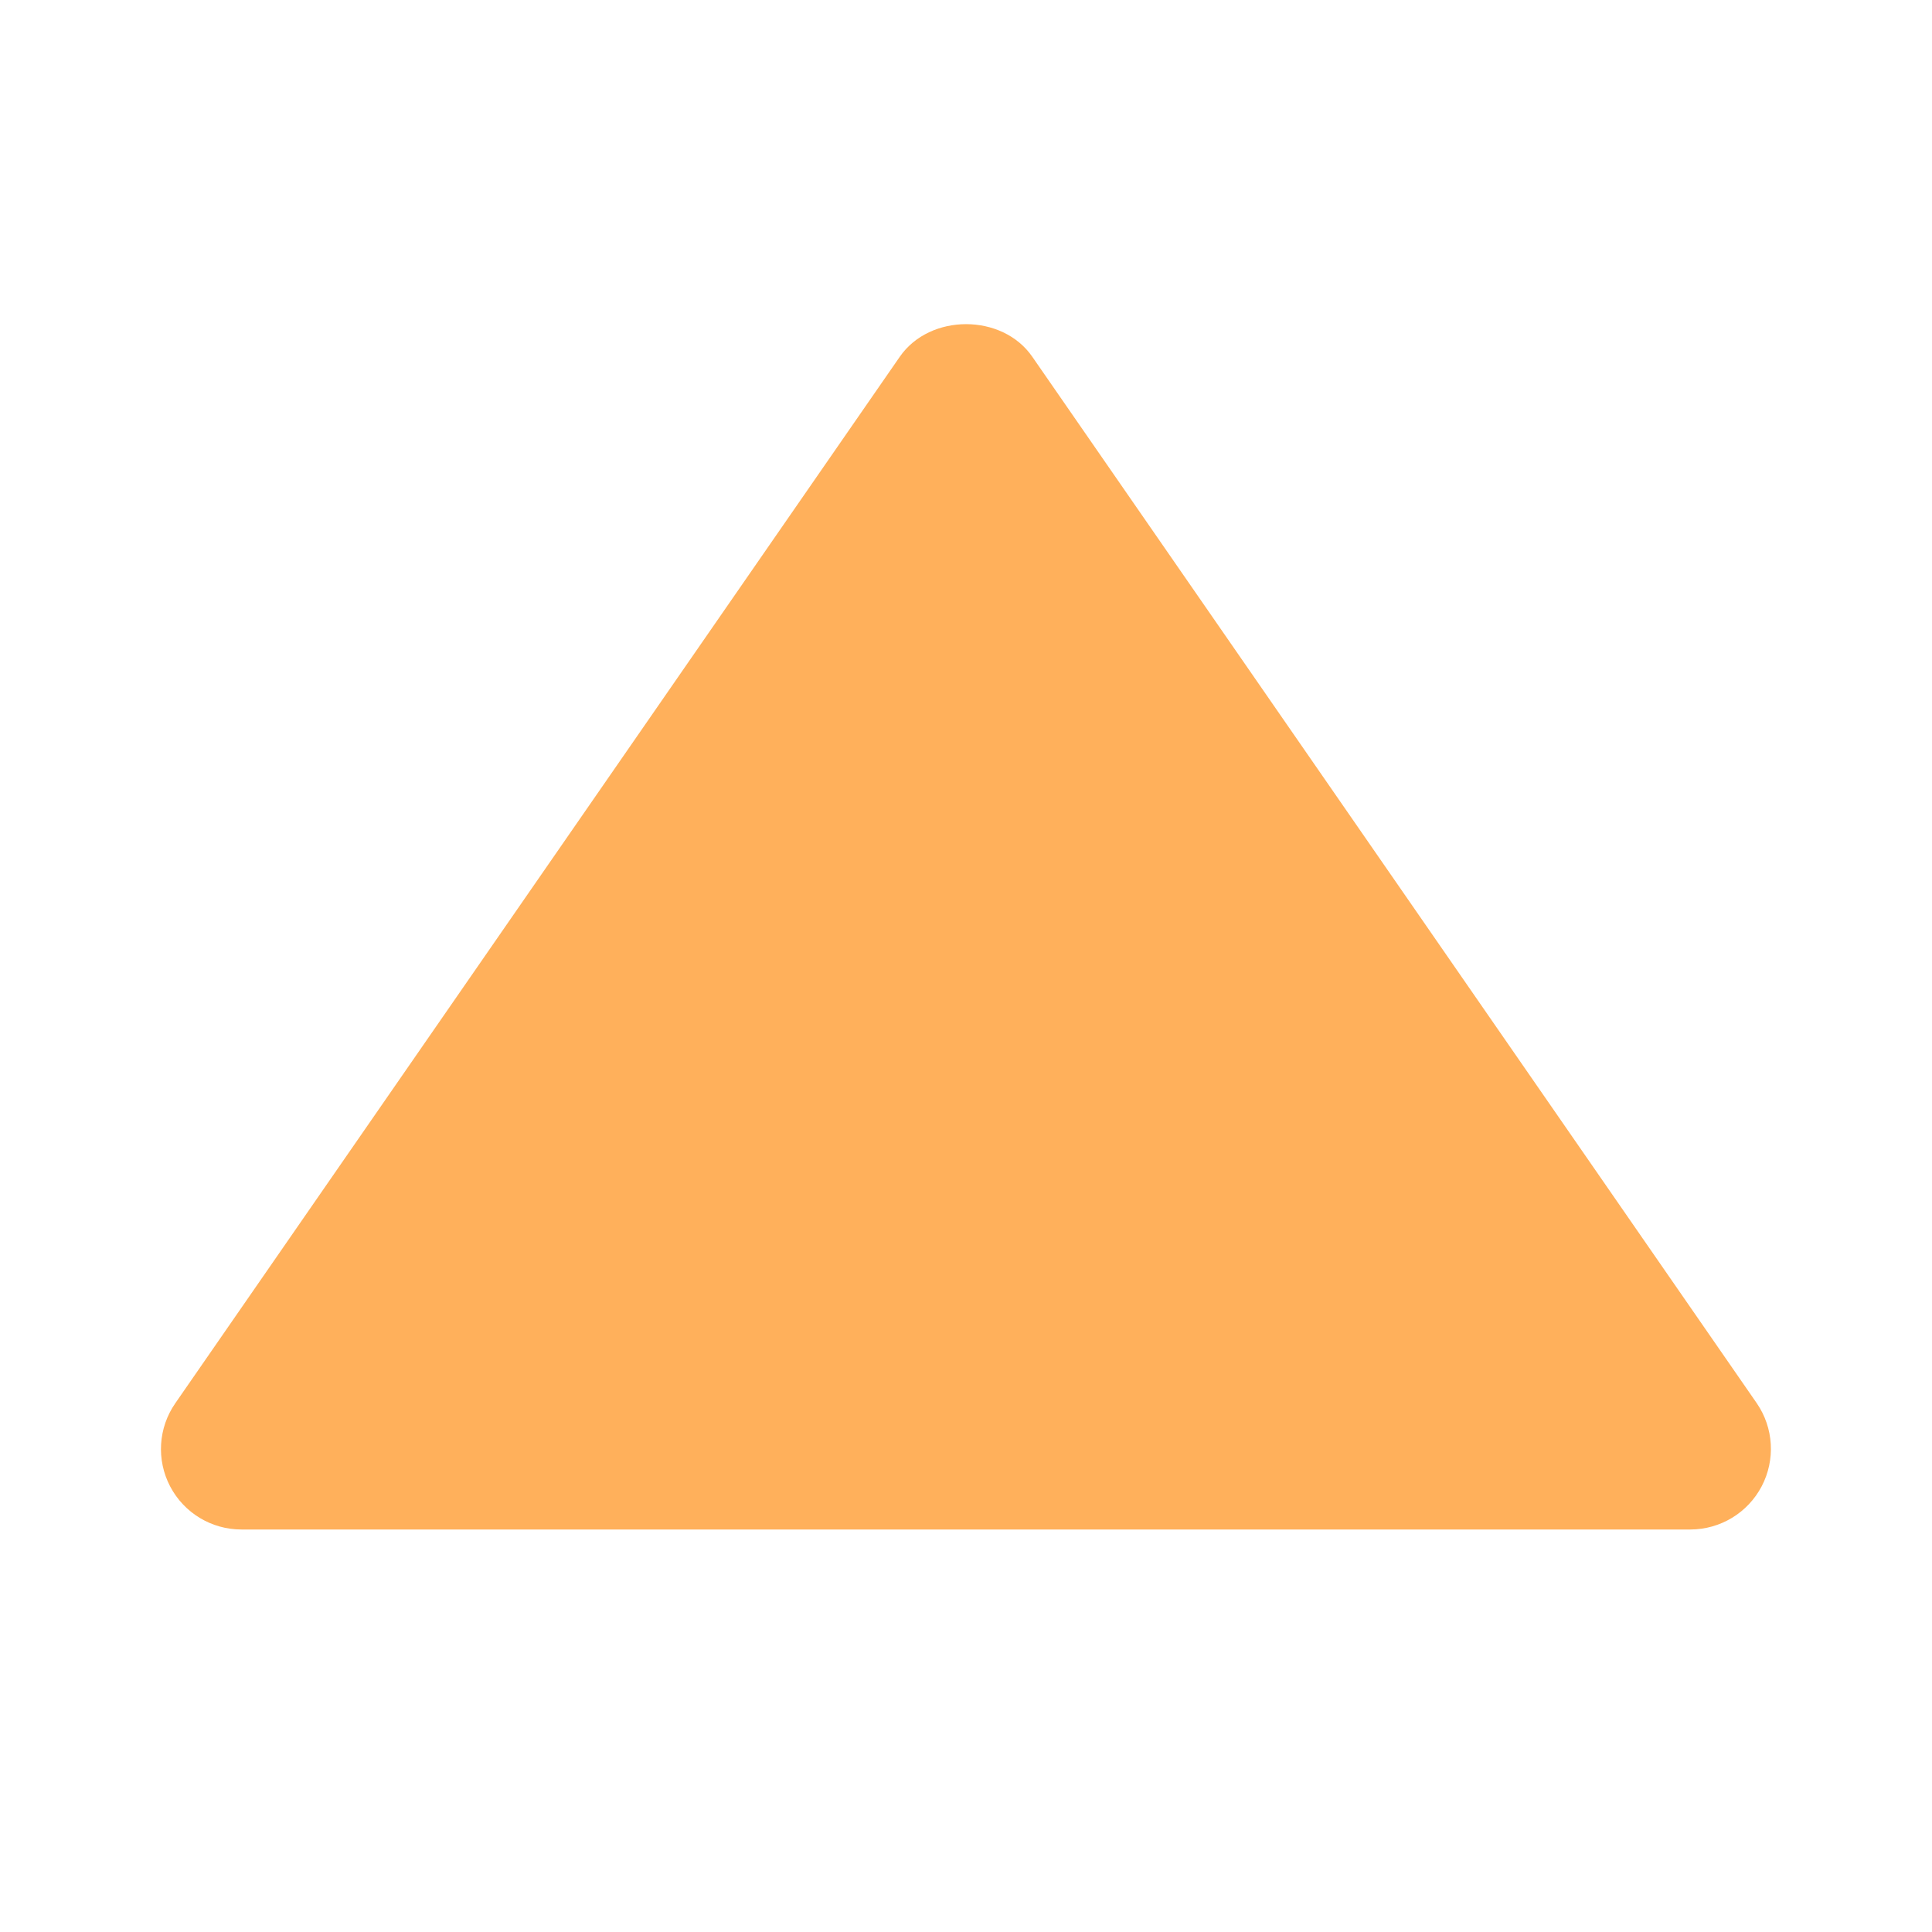
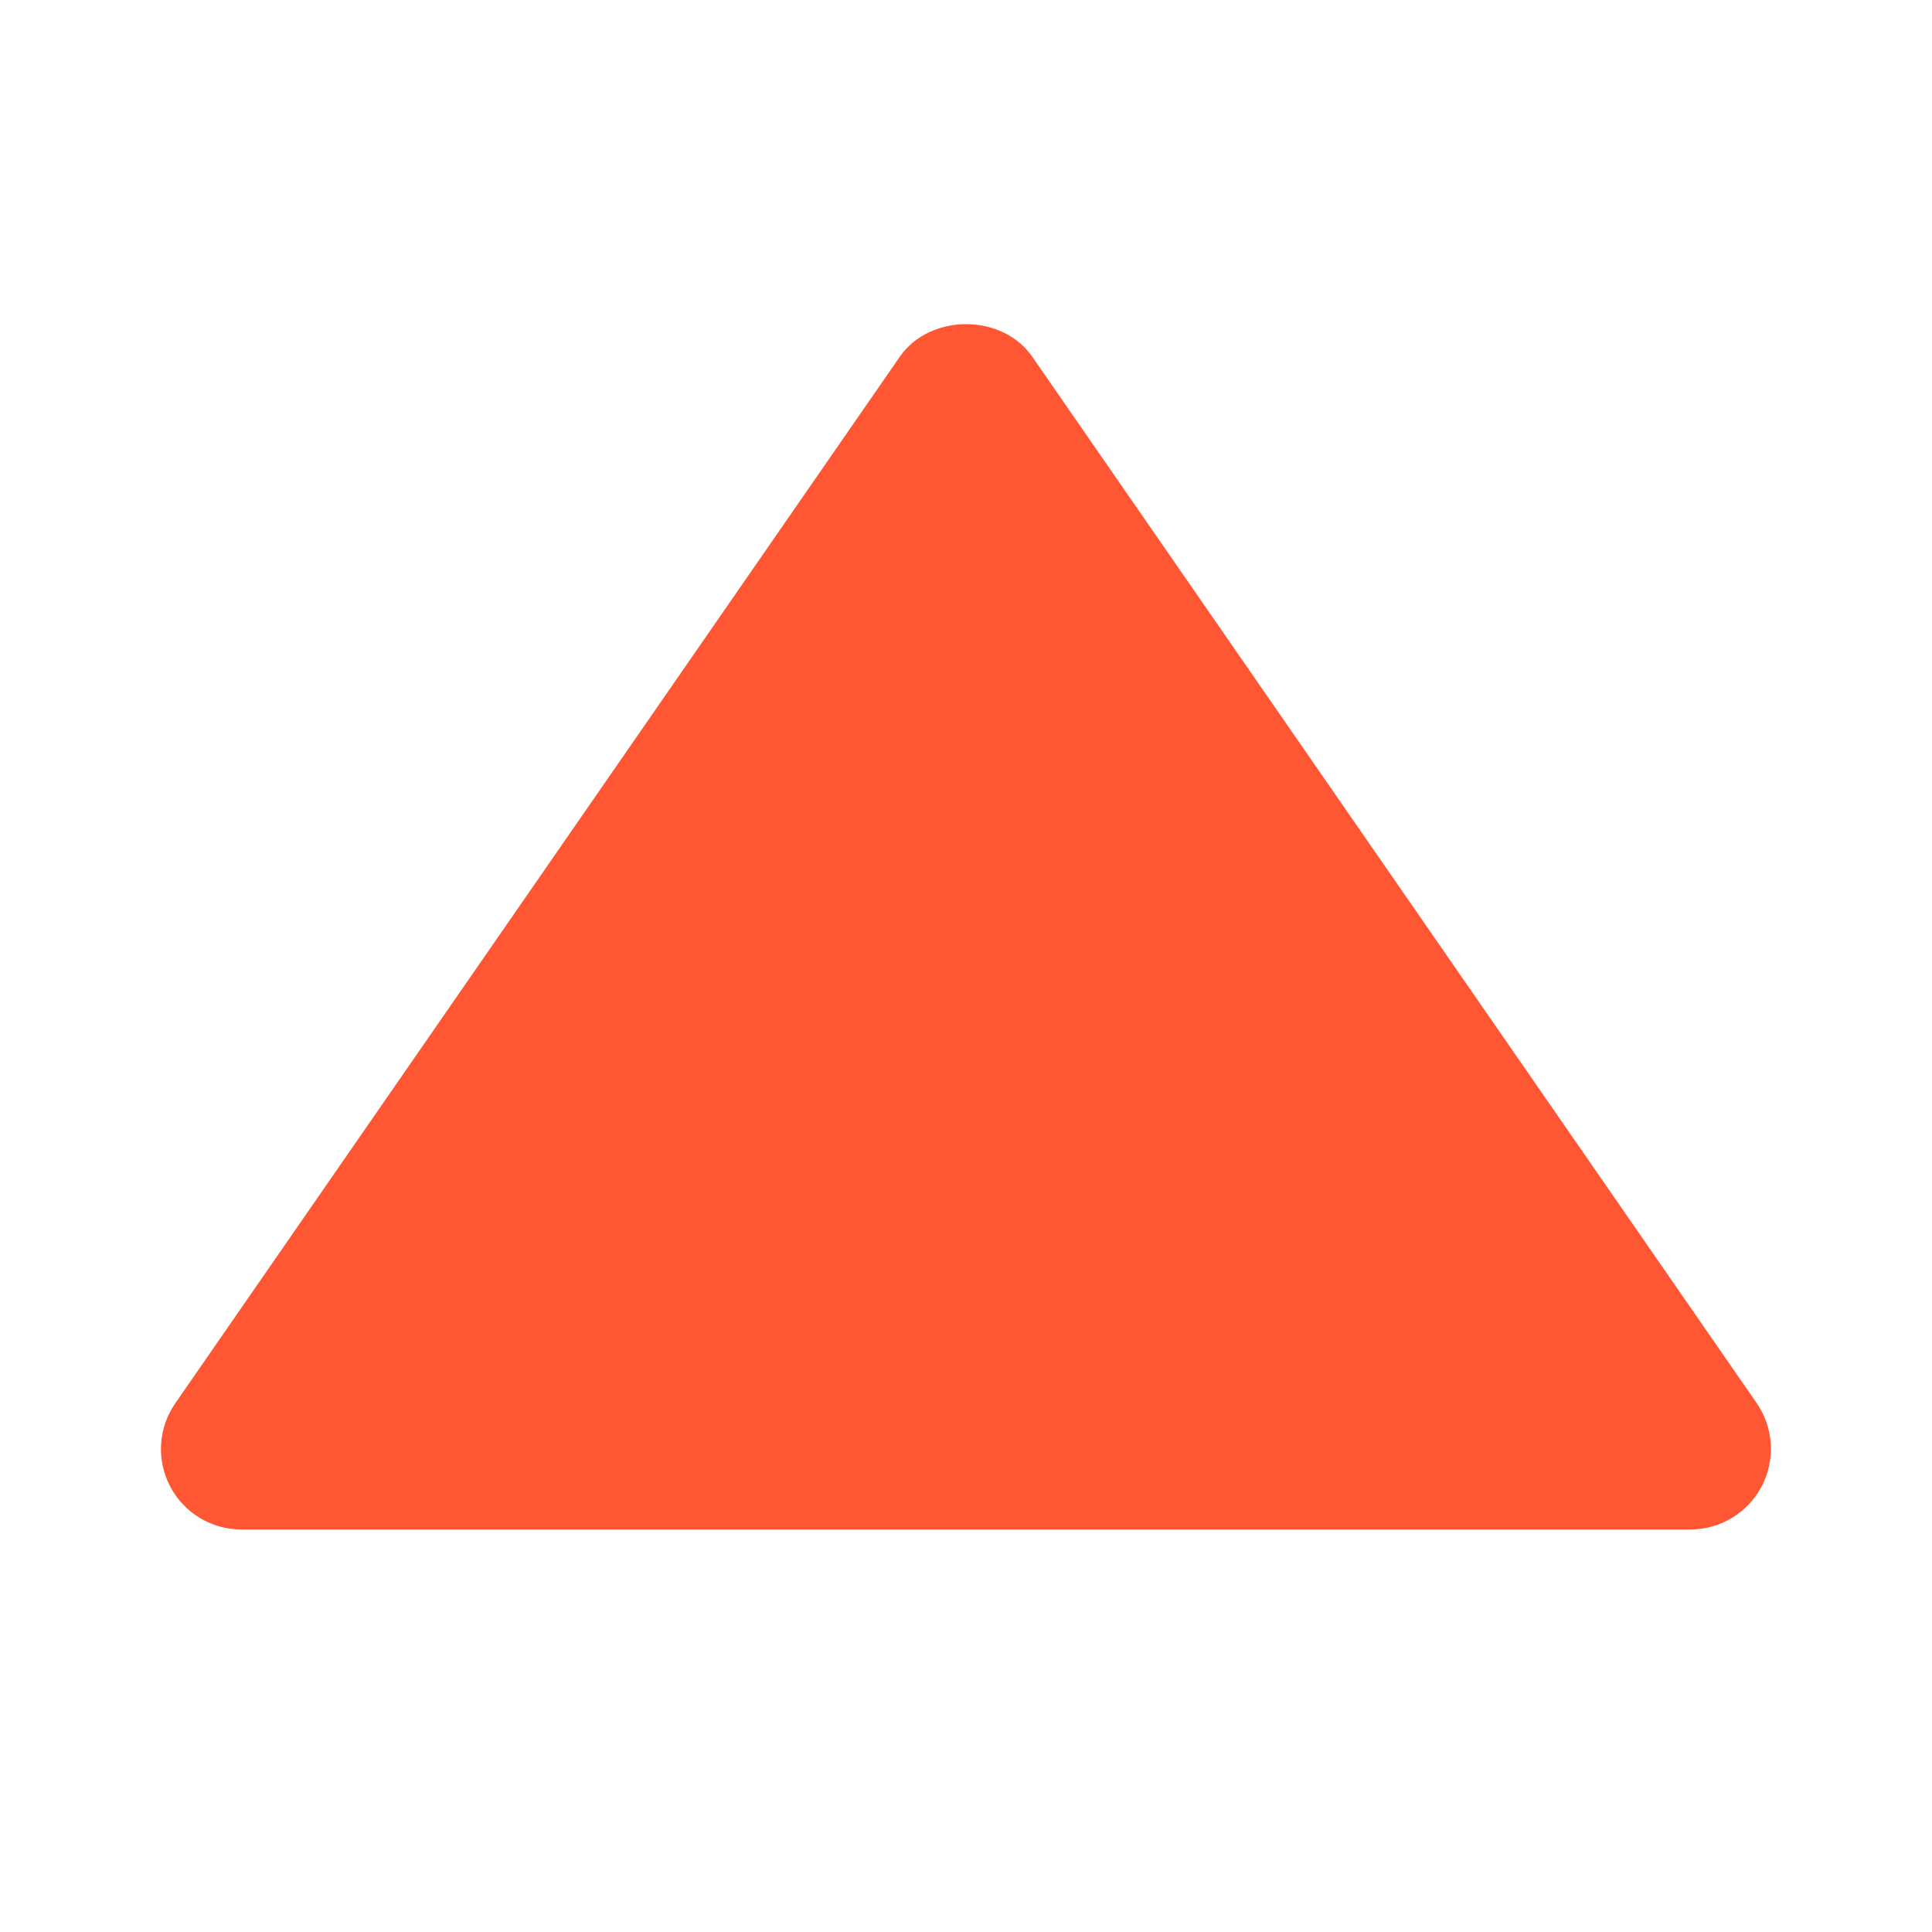
- <svg xmlns="http://www.w3.org/2000/svg" fill="#FFB05B" viewBox="0 0 24 24">
+ <svg xmlns="http://www.w3.org/2000/svg" fill="#FF5733" viewBox="0 0 24 24">
  <path d="M3 19h18a1.002 1.002 0 0 0 .823-1.569l-9-13c-.373-.539-1.271-.539-1.645 0l-9 13A.999.999 0 0 0 3 19z" />
</svg>
